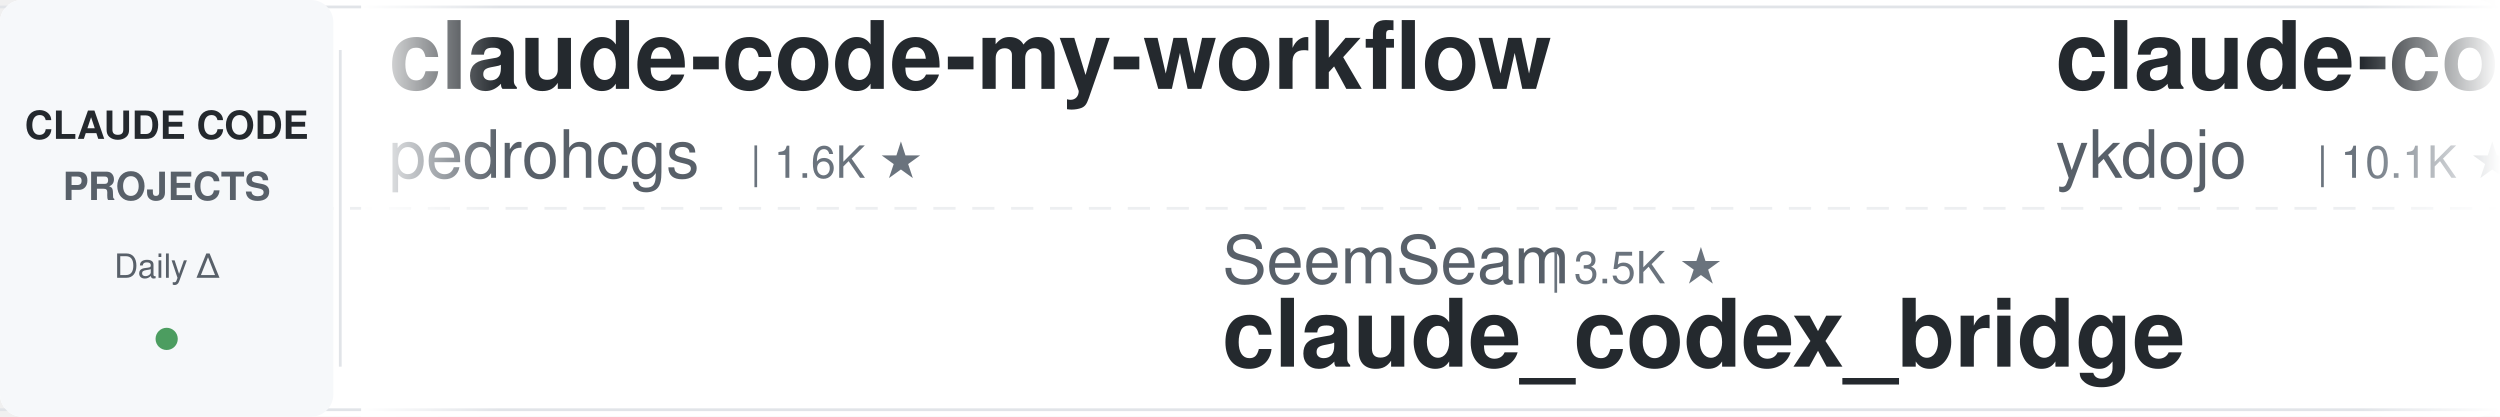
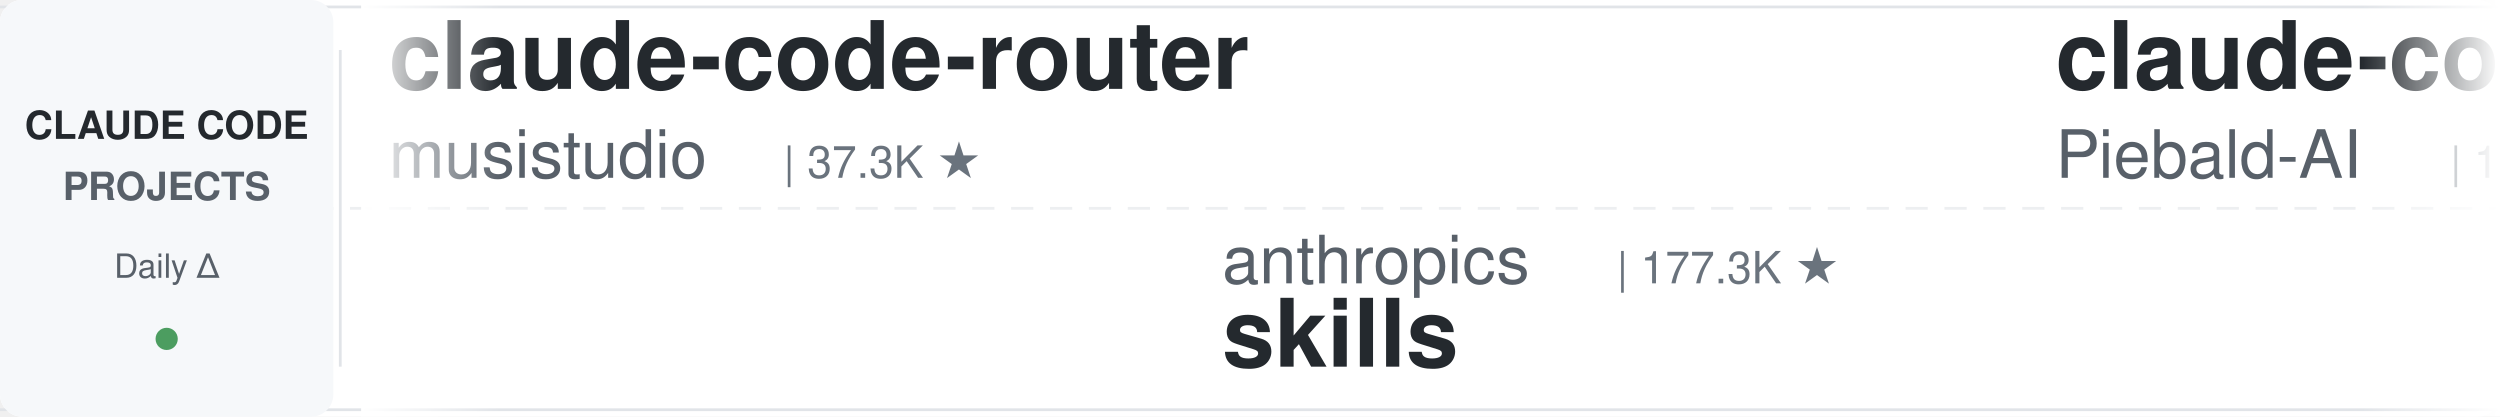
<svg xmlns="http://www.w3.org/2000/svg" width="900" height="150">
  <defs>
    <linearGradient id="leftFade" x1="0%" y1="0%" x2="100%" y2="0%">
      <stop offset="0%" style="stop-color:#ffffff;stop-opacity:1" />
      <stop offset="100%" style="stop-color:#ffffff;stop-opacity:0" />
    </linearGradient>
    <linearGradient id="rightFade" x1="0%" y1="0%" x2="100%" y2="0%">
      <stop offset="0%" style="stop-color:#ffffff;stop-opacity:0" />
      <stop offset="100%" style="stop-color:#ffffff;stop-opacity:1" />
    </linearGradient>
  </defs>
  <rect width="900" height="150" fill="#ffffff" rx="8" />
  <rect x="0" y="2" width="900" height="1" fill="#e1e4e8" />
  <rect x="0" y="147" width="900" height="1" fill="#e1e4e8" />
  <line x1="0" y1="75" x2="900" y2="75" stroke="#e1e4e8" stroke-width="1" stroke-dasharray="8 6" opacity="0.6" />
  <rect x="0" y="0" width="120" height="150" fill="#f6f8fa" rx="8" />
  <text x="60" y="50" font-family="-apple-system, BlinkMacSystemFont, 'Segoe UI', Helvetica, Arial, sans-serif" font-size="14" font-weight="600" fill="#24292e" text-anchor="middle">CLAUDE CODE</text>
  <text x="60" y="72" font-family="-apple-system, BlinkMacSystemFont, 'Segoe UI', Helvetica, Arial, sans-serif" font-size="14" font-weight="600" fill="#586069" text-anchor="middle">PROJECTS</text>
  <text x="60" y="100" font-family="-apple-system, BlinkMacSystemFont, 'Segoe UI', Helvetica, Arial, sans-serif" font-size="12" font-weight="500" fill="#586069" text-anchor="middle">Daily Δ</text>
  <circle cx="60" cy="122" r="4" fill="#22863a" opacity="0.8" />
  <rect x="122" y="18" width="1" height="114" fill="#e1e4e8" />
  <clipPath id="tickerClip">
    <rect x="130" y="0" width="770" height="150" />
  </clipPath>
  <g clip-path="url(#tickerClip)">
    <g id="tickerItems">
      <animateTransform attributeName="transform" attributeType="XML" type="translate" from="0 0" to="-3000 0" dur="54s" repeatCount="indefinite" />
      <g transform="translate(0, 0)">
-         <text x="140" y="32" font-family="-apple-system, BlinkMacSystemFont, 'Segoe UI', Helvetica, Arial, sans-serif" font-size="34" font-weight="600" fill="#24292e">claude-code-my-workflow</text>
-         <text x="140" y="64" font-family="-apple-system, BlinkMacSystemFont, 'Segoe UI', Helvetica, Arial, sans-serif" font-size="24" font-weight="400" fill="#586069">pedrohcgs</text>
-         <text x="270" y="64" font-family="-apple-system, BlinkMacSystemFont, 'Segoe UI', Helvetica, Arial, sans-serif" font-size="16" font-weight="500" fill="#6a737d">| 1.6K ★</text>
+         <text x="140" y="32" font-family="-apple-system, BlinkMacSystemFont, 'Segoe UI', Helvetica, Arial, sans-serif" font-size="34" font-weight="600" fill="#24292e">claude-code-router</text>
+         <text x="140" y="64" font-family="-apple-system, BlinkMacSystemFont, 'Segoe UI', Helvetica, Arial, sans-serif" font-size="24" font-weight="400" fill="#586069">musistudio</text>
+         <text x="282" y="64" font-family="-apple-system, BlinkMacSystemFont, 'Segoe UI', Helvetica, Arial, sans-serif" font-size="16" font-weight="500" fill="#6a737d">| 37.3K ★</text>
      </g>
      <g transform="translate(300, 0)">
-         <text x="140" y="102" font-family="-apple-system, BlinkMacSystemFont, 'Segoe UI', Helvetica, Arial, sans-serif" font-size="24" font-weight="400" fill="#586069">SeemSeam</text>
-         <text x="258" y="102" font-family="-apple-system, BlinkMacSystemFont, 'Segoe UI', Helvetica, Arial, sans-serif" font-size="16" font-weight="500" fill="#6a737d">| 3.5K ★</text>
-         <text x="140" y="132" font-family="-apple-system, BlinkMacSystemFont, 'Segoe UI', Helvetica, Arial, sans-serif" font-size="34" font-weight="600" fill="#24292e">claude_codex_bridge</text>
+         <text x="140" y="102" font-family="-apple-system, BlinkMacSystemFont, 'Segoe UI', Helvetica, Arial, sans-serif" font-size="24" font-weight="400" fill="#586069">anthropics</text>
+         <text x="282" y="102" font-family="-apple-system, BlinkMacSystemFont, 'Segoe UI', Helvetica, Arial, sans-serif" font-size="16" font-weight="500" fill="#6a737d">| 177.3K ★</text>
+         <text x="140" y="132" font-family="-apple-system, BlinkMacSystemFont, 'Segoe UI', Helvetica, Arial, sans-serif" font-size="34" font-weight="600" fill="#24292e">skills</text>
      </g>
      <g transform="translate(600, 0)">
-         <text x="140" y="32" font-family="-apple-system, BlinkMacSystemFont, 'Segoe UI', Helvetica, Arial, sans-serif" font-size="34" font-weight="600" fill="#24292e">claude-code-tips</text>
-         <text x="140" y="64" font-family="-apple-system, BlinkMacSystemFont, 'Segoe UI', Helvetica, Arial, sans-serif" font-size="24" font-weight="400" fill="#586069">ykdojo</text>
-         <text x="234" y="64" font-family="-apple-system, BlinkMacSystemFont, 'Segoe UI', Helvetica, Arial, sans-serif" font-size="16" font-weight="500" fill="#6a737d">| 10.1K ★</text>
+         <text x="140" y="32" font-family="-apple-system, BlinkMacSystemFont, 'Segoe UI', Helvetica, Arial, sans-serif" font-size="34" font-weight="600" fill="#24292e">claude-code-system-promp...</text>
+         <text x="140" y="64" font-family="-apple-system, BlinkMacSystemFont, 'Segoe UI', Helvetica, Arial, sans-serif" font-size="24" font-weight="400" fill="#586069">Piebald-AI</text>
+         <text x="282" y="64" font-family="-apple-system, BlinkMacSystemFont, 'Segoe UI', Helvetica, Arial, sans-serif" font-size="16" font-weight="500" fill="#6a737d">| 12.7K ★</text>
      </g>
      <g transform="translate(900, 0)">
-         <text x="140" y="102" font-family="-apple-system, BlinkMacSystemFont, 'Segoe UI', Helvetica, Arial, sans-serif" font-size="24" font-weight="400" fill="#586069">ding113</text>
-         <text x="246" y="102" font-family="-apple-system, BlinkMacSystemFont, 'Segoe UI', Helvetica, Arial, sans-serif" font-size="16" font-weight="500" fill="#6a737d">| 3.4K ★</text>
-         <text x="140" y="132" font-family="-apple-system, BlinkMacSystemFont, 'Segoe UI', Helvetica, Arial, sans-serif" font-size="34" font-weight="600" fill="#24292e">claude-code-hub</text>
+         <text x="140" y="102" font-family="-apple-system, BlinkMacSystemFont, 'Segoe UI', Helvetica, Arial, sans-serif" font-size="24" font-weight="400" fill="#586069">repowise-dev</text>
+         <text x="306" y="102" font-family="-apple-system, BlinkMacSystemFont, 'Segoe UI', Helvetica, Arial, sans-serif" font-size="16" font-weight="500" fill="#6a737d">| 1.2K ★</text>
+         <text x="140" y="132" font-family="-apple-system, BlinkMacSystemFont, 'Segoe UI', Helvetica, Arial, sans-serif" font-size="34" font-weight="600" fill="#24292e">claude-code-prompts</text>
      </g>
      <g transform="translate(1200, 0)">
-         <text x="140" y="32" font-family="-apple-system, BlinkMacSystemFont, 'Segoe UI', Helvetica, Arial, sans-serif" font-size="34" font-weight="600" fill="#24292e">claude-code-settings</text>
-         <text x="140" y="64" font-family="-apple-system, BlinkMacSystemFont, 'Segoe UI', Helvetica, Arial, sans-serif" font-size="24" font-weight="400" fill="#586069">feiskyer</text>
-         <text x="258" y="64" font-family="-apple-system, BlinkMacSystemFont, 'Segoe UI', Helvetica, Arial, sans-serif" font-size="16" font-weight="500" fill="#6a737d">| 1.7K ★</text>
+         <text x="140" y="32" font-family="-apple-system, BlinkMacSystemFont, 'Segoe UI', Helvetica, Arial, sans-serif" font-size="34" font-weight="600" fill="#24292e">claude-code-source</text>
+         <text x="140" y="64" font-family="-apple-system, BlinkMacSystemFont, 'Segoe UI', Helvetica, Arial, sans-serif" font-size="24" font-weight="400" fill="#586069">AprilNEA</text>
+         <text x="258" y="64" font-family="-apple-system, BlinkMacSystemFont, 'Segoe UI', Helvetica, Arial, sans-serif" font-size="16" font-weight="500" fill="#6a737d">| 391 ★</text>
      </g>
      <g transform="translate(1500, 0)">
-         <text x="140" y="102" font-family="-apple-system, BlinkMacSystemFont, 'Segoe UI', Helvetica, Arial, sans-serif" font-size="24" font-weight="400" fill="#586069">xu-xiang</text>
-         <text x="258" y="102" font-family="-apple-system, BlinkMacSystemFont, 'Segoe UI', Helvetica, Arial, sans-serif" font-size="16" font-weight="500" fill="#6a737d">| 2.0K ★</text>
-         <text x="140" y="132" font-family="-apple-system, BlinkMacSystemFont, 'Segoe UI', Helvetica, Arial, sans-serif" font-size="34" font-weight="600" fill="#24292e">everything-claude-code-z...</text>
+         <text x="140" y="102" font-family="-apple-system, BlinkMacSystemFont, 'Segoe UI', Helvetica, Arial, sans-serif" font-size="24" font-weight="400" fill="#586069">AICoderTudou</text>
+         <text x="306" y="102" font-family="-apple-system, BlinkMacSystemFont, 'Segoe UI', Helvetica, Arial, sans-serif" font-size="16" font-weight="500" fill="#6a737d">| 494 ★</text>
+         <text x="140" y="132" font-family="-apple-system, BlinkMacSystemFont, 'Segoe UI', Helvetica, Arial, sans-serif" font-size="34" font-weight="600" fill="#24292e">claude-code-tudou</text>
      </g>
      <g transform="translate(1800, 0)">
-         <text x="140" y="32" font-family="-apple-system, BlinkMacSystemFont, 'Segoe UI', Helvetica, Arial, sans-serif" font-size="34" font-weight="600" fill="#24292e">claude-code-video-toolki...</text>
-         <text x="140" y="64" font-family="-apple-system, BlinkMacSystemFont, 'Segoe UI', Helvetica, Arial, sans-serif" font-size="24" font-weight="400" fill="#586069">digitalsamba</text>
-         <text x="306" y="64" font-family="-apple-system, BlinkMacSystemFont, 'Segoe UI', Helvetica, Arial, sans-serif" font-size="16" font-weight="500" fill="#6a737d">| 2.1K ★</text>
+         <text x="140" y="32" font-family="-apple-system, BlinkMacSystemFont, 'Segoe UI', Helvetica, Arial, sans-serif" font-size="34" font-weight="600" fill="#24292e">everything-claude-code</text>
+         <text x="140" y="64" font-family="-apple-system, BlinkMacSystemFont, 'Segoe UI', Helvetica, Arial, sans-serif" font-size="24" font-weight="400" fill="#586069">WorldFlowAI</text>
+         <text x="294" y="64" font-family="-apple-system, BlinkMacSystemFont, 'Segoe UI', Helvetica, Arial, sans-serif" font-size="16" font-weight="500" fill="#6a737d">| 3.4K ★</text>
      </g>
      <g transform="translate(2100, 0)">
-         <text x="140" y="102" font-family="-apple-system, BlinkMacSystemFont, 'Segoe UI', Helvetica, Arial, sans-serif" font-size="24" font-weight="400" fill="#586069">andrew-kramer-inno</text>
-         <text x="378" y="102" font-family="-apple-system, BlinkMacSystemFont, 'Segoe UI', Helvetica, Arial, sans-serif" font-size="16" font-weight="500" fill="#6a737d">| 596 ★</text>
-         <text x="140" y="132" font-family="-apple-system, BlinkMacSystemFont, 'Segoe UI', Helvetica, Arial, sans-serif" font-size="34" font-weight="600" fill="#24292e">claude-code-source-build</text>
+         <text x="140" y="102" font-family="-apple-system, BlinkMacSystemFont, 'Segoe UI', Helvetica, Arial, sans-serif" font-size="24" font-weight="400" fill="#586069">JrCx7scC</text>
+         <text x="258" y="102" font-family="-apple-system, BlinkMacSystemFont, 'Segoe UI', Helvetica, Arial, sans-serif" font-size="16" font-weight="500" fill="#6a737d">| 376 ★</text>
+         <text x="140" y="132" font-family="-apple-system, BlinkMacSystemFont, 'Segoe UI', Helvetica, Arial, sans-serif" font-size="34" font-weight="600" fill="#24292e">claude-code-source</text>
      </g>
      <g transform="translate(2400, 0)">
-         <text x="140" y="32" font-family="-apple-system, BlinkMacSystemFont, 'Segoe UI', Helvetica, Arial, sans-serif" font-size="34" font-weight="600" fill="#24292e">claude-code-source</text>
-         <text x="140" y="64" font-family="-apple-system, BlinkMacSystemFont, 'Segoe UI', Helvetica, Arial, sans-serif" font-size="24" font-weight="400" fill="#586069">JrCx7scC</text>
-         <text x="258" y="64" font-family="-apple-system, BlinkMacSystemFont, 'Segoe UI', Helvetica, Arial, sans-serif" font-size="16" font-weight="500" fill="#6a737d">| 376 ★</text>
+         <text x="140" y="32" font-family="-apple-system, BlinkMacSystemFont, 'Segoe UI', Helvetica, Arial, sans-serif" font-size="34" font-weight="600" fill="#24292e">claude-coder</text>
+         <text x="140" y="64" font-family="-apple-system, BlinkMacSystemFont, 'Segoe UI', Helvetica, Arial, sans-serif" font-size="24" font-weight="400" fill="#586069">kodu-ai</text>
+         <text x="246" y="64" font-family="-apple-system, BlinkMacSystemFont, 'Segoe UI', Helvetica, Arial, sans-serif" font-size="16" font-weight="500" fill="#6a737d">| 5.2K ★</text>
      </g>
      <g transform="translate(2700, 0)">
-         <text x="140" y="102" font-family="-apple-system, BlinkMacSystemFont, 'Segoe UI', Helvetica, Arial, sans-serif" font-size="24" font-weight="400" fill="#586069">krusemediallc</text>
-         <text x="318" y="102" font-family="-apple-system, BlinkMacSystemFont, 'Segoe UI', Helvetica, Arial, sans-serif" font-size="16" font-weight="500" fill="#6a737d">| 1.5K ★</text>
-         <text x="140" y="132" font-family="-apple-system, BlinkMacSystemFont, 'Segoe UI', Helvetica, Arial, sans-serif" font-size="34" font-weight="600" fill="#24292e">arcads-claude-code</text>
+         <text x="140" y="102" font-family="-apple-system, BlinkMacSystemFont, 'Segoe UI', Helvetica, Arial, sans-serif" font-size="24" font-weight="400" fill="#586069">liuup</text>
+         <text x="222" y="102" font-family="-apple-system, BlinkMacSystemFont, 'Segoe UI', Helvetica, Arial, sans-serif" font-size="16" font-weight="500" fill="#6a737d">| 3.9K ★</text>
+         <text x="140" y="132" font-family="-apple-system, BlinkMacSystemFont, 'Segoe UI', Helvetica, Arial, sans-serif" font-size="34" font-weight="600" fill="#24292e">claude-code-analysis</text>
      </g>
      <g transform="translate(3000, 0)">
-         <text x="140" y="32" font-family="-apple-system, BlinkMacSystemFont, 'Segoe UI', Helvetica, Arial, sans-serif" font-size="34" font-weight="600" fill="#24292e">claude-code-my-workflow</text>
-         <text x="140" y="64" font-family="-apple-system, BlinkMacSystemFont, 'Segoe UI', Helvetica, Arial, sans-serif" font-size="24" font-weight="400" fill="#586069">pedrohcgs</text>
-         <text x="270" y="64" font-family="-apple-system, BlinkMacSystemFont, 'Segoe UI', Helvetica, Arial, sans-serif" font-size="16" font-weight="500" fill="#6a737d">| 1.6K ★</text>
+         <text x="140" y="32" font-family="-apple-system, BlinkMacSystemFont, 'Segoe UI', Helvetica, Arial, sans-serif" font-size="34" font-weight="600" fill="#24292e">claude-code-router</text>
+         <text x="140" y="64" font-family="-apple-system, BlinkMacSystemFont, 'Segoe UI', Helvetica, Arial, sans-serif" font-size="24" font-weight="400" fill="#586069">musistudio</text>
+         <text x="282" y="64" font-family="-apple-system, BlinkMacSystemFont, 'Segoe UI', Helvetica, Arial, sans-serif" font-size="16" font-weight="500" fill="#6a737d">| 37.3K ★</text>
      </g>
      <g transform="translate(3300, 0)">
-         <text x="140" y="102" font-family="-apple-system, BlinkMacSystemFont, 'Segoe UI', Helvetica, Arial, sans-serif" font-size="24" font-weight="400" fill="#586069">SeemSeam</text>
-         <text x="258" y="102" font-family="-apple-system, BlinkMacSystemFont, 'Segoe UI', Helvetica, Arial, sans-serif" font-size="16" font-weight="500" fill="#6a737d">| 3.5K ★</text>
-         <text x="140" y="132" font-family="-apple-system, BlinkMacSystemFont, 'Segoe UI', Helvetica, Arial, sans-serif" font-size="34" font-weight="600" fill="#24292e">claude_codex_bridge</text>
+         <text x="140" y="102" font-family="-apple-system, BlinkMacSystemFont, 'Segoe UI', Helvetica, Arial, sans-serif" font-size="24" font-weight="400" fill="#586069">anthropics</text>
+         <text x="282" y="102" font-family="-apple-system, BlinkMacSystemFont, 'Segoe UI', Helvetica, Arial, sans-serif" font-size="16" font-weight="500" fill="#6a737d">| 177.3K ★</text>
+         <text x="140" y="132" font-family="-apple-system, BlinkMacSystemFont, 'Segoe UI', Helvetica, Arial, sans-serif" font-size="34" font-weight="600" fill="#24292e">skills</text>
      </g>
      <g transform="translate(3600, 0)">
-         <text x="140" y="32" font-family="-apple-system, BlinkMacSystemFont, 'Segoe UI', Helvetica, Arial, sans-serif" font-size="34" font-weight="600" fill="#24292e">claude-code-tips</text>
-         <text x="140" y="64" font-family="-apple-system, BlinkMacSystemFont, 'Segoe UI', Helvetica, Arial, sans-serif" font-size="24" font-weight="400" fill="#586069">ykdojo</text>
-         <text x="234" y="64" font-family="-apple-system, BlinkMacSystemFont, 'Segoe UI', Helvetica, Arial, sans-serif" font-size="16" font-weight="500" fill="#6a737d">| 10.1K ★</text>
+         <text x="140" y="32" font-family="-apple-system, BlinkMacSystemFont, 'Segoe UI', Helvetica, Arial, sans-serif" font-size="34" font-weight="600" fill="#24292e">claude-code-system-promp...</text>
+         <text x="140" y="64" font-family="-apple-system, BlinkMacSystemFont, 'Segoe UI', Helvetica, Arial, sans-serif" font-size="24" font-weight="400" fill="#586069">Piebald-AI</text>
+         <text x="282" y="64" font-family="-apple-system, BlinkMacSystemFont, 'Segoe UI', Helvetica, Arial, sans-serif" font-size="16" font-weight="500" fill="#6a737d">| 12.7K ★</text>
      </g>
      <g transform="translate(3900, 0)">
-         <text x="140" y="102" font-family="-apple-system, BlinkMacSystemFont, 'Segoe UI', Helvetica, Arial, sans-serif" font-size="24" font-weight="400" fill="#586069">ding113</text>
-         <text x="246" y="102" font-family="-apple-system, BlinkMacSystemFont, 'Segoe UI', Helvetica, Arial, sans-serif" font-size="16" font-weight="500" fill="#6a737d">| 3.4K ★</text>
-         <text x="140" y="132" font-family="-apple-system, BlinkMacSystemFont, 'Segoe UI', Helvetica, Arial, sans-serif" font-size="34" font-weight="600" fill="#24292e">claude-code-hub</text>
+         <text x="140" y="102" font-family="-apple-system, BlinkMacSystemFont, 'Segoe UI', Helvetica, Arial, sans-serif" font-size="24" font-weight="400" fill="#586069">repowise-dev</text>
+         <text x="306" y="102" font-family="-apple-system, BlinkMacSystemFont, 'Segoe UI', Helvetica, Arial, sans-serif" font-size="16" font-weight="500" fill="#6a737d">| 1.2K ★</text>
+         <text x="140" y="132" font-family="-apple-system, BlinkMacSystemFont, 'Segoe UI', Helvetica, Arial, sans-serif" font-size="34" font-weight="600" fill="#24292e">claude-code-prompts</text>
      </g>
    </g>
  </g>
  <rect x="130" y="0" width="50" height="150" fill="url(#leftFade)" />
  <rect x="850" y="0" width="50" height="150" fill="url(#rightFade)" />
</svg>
